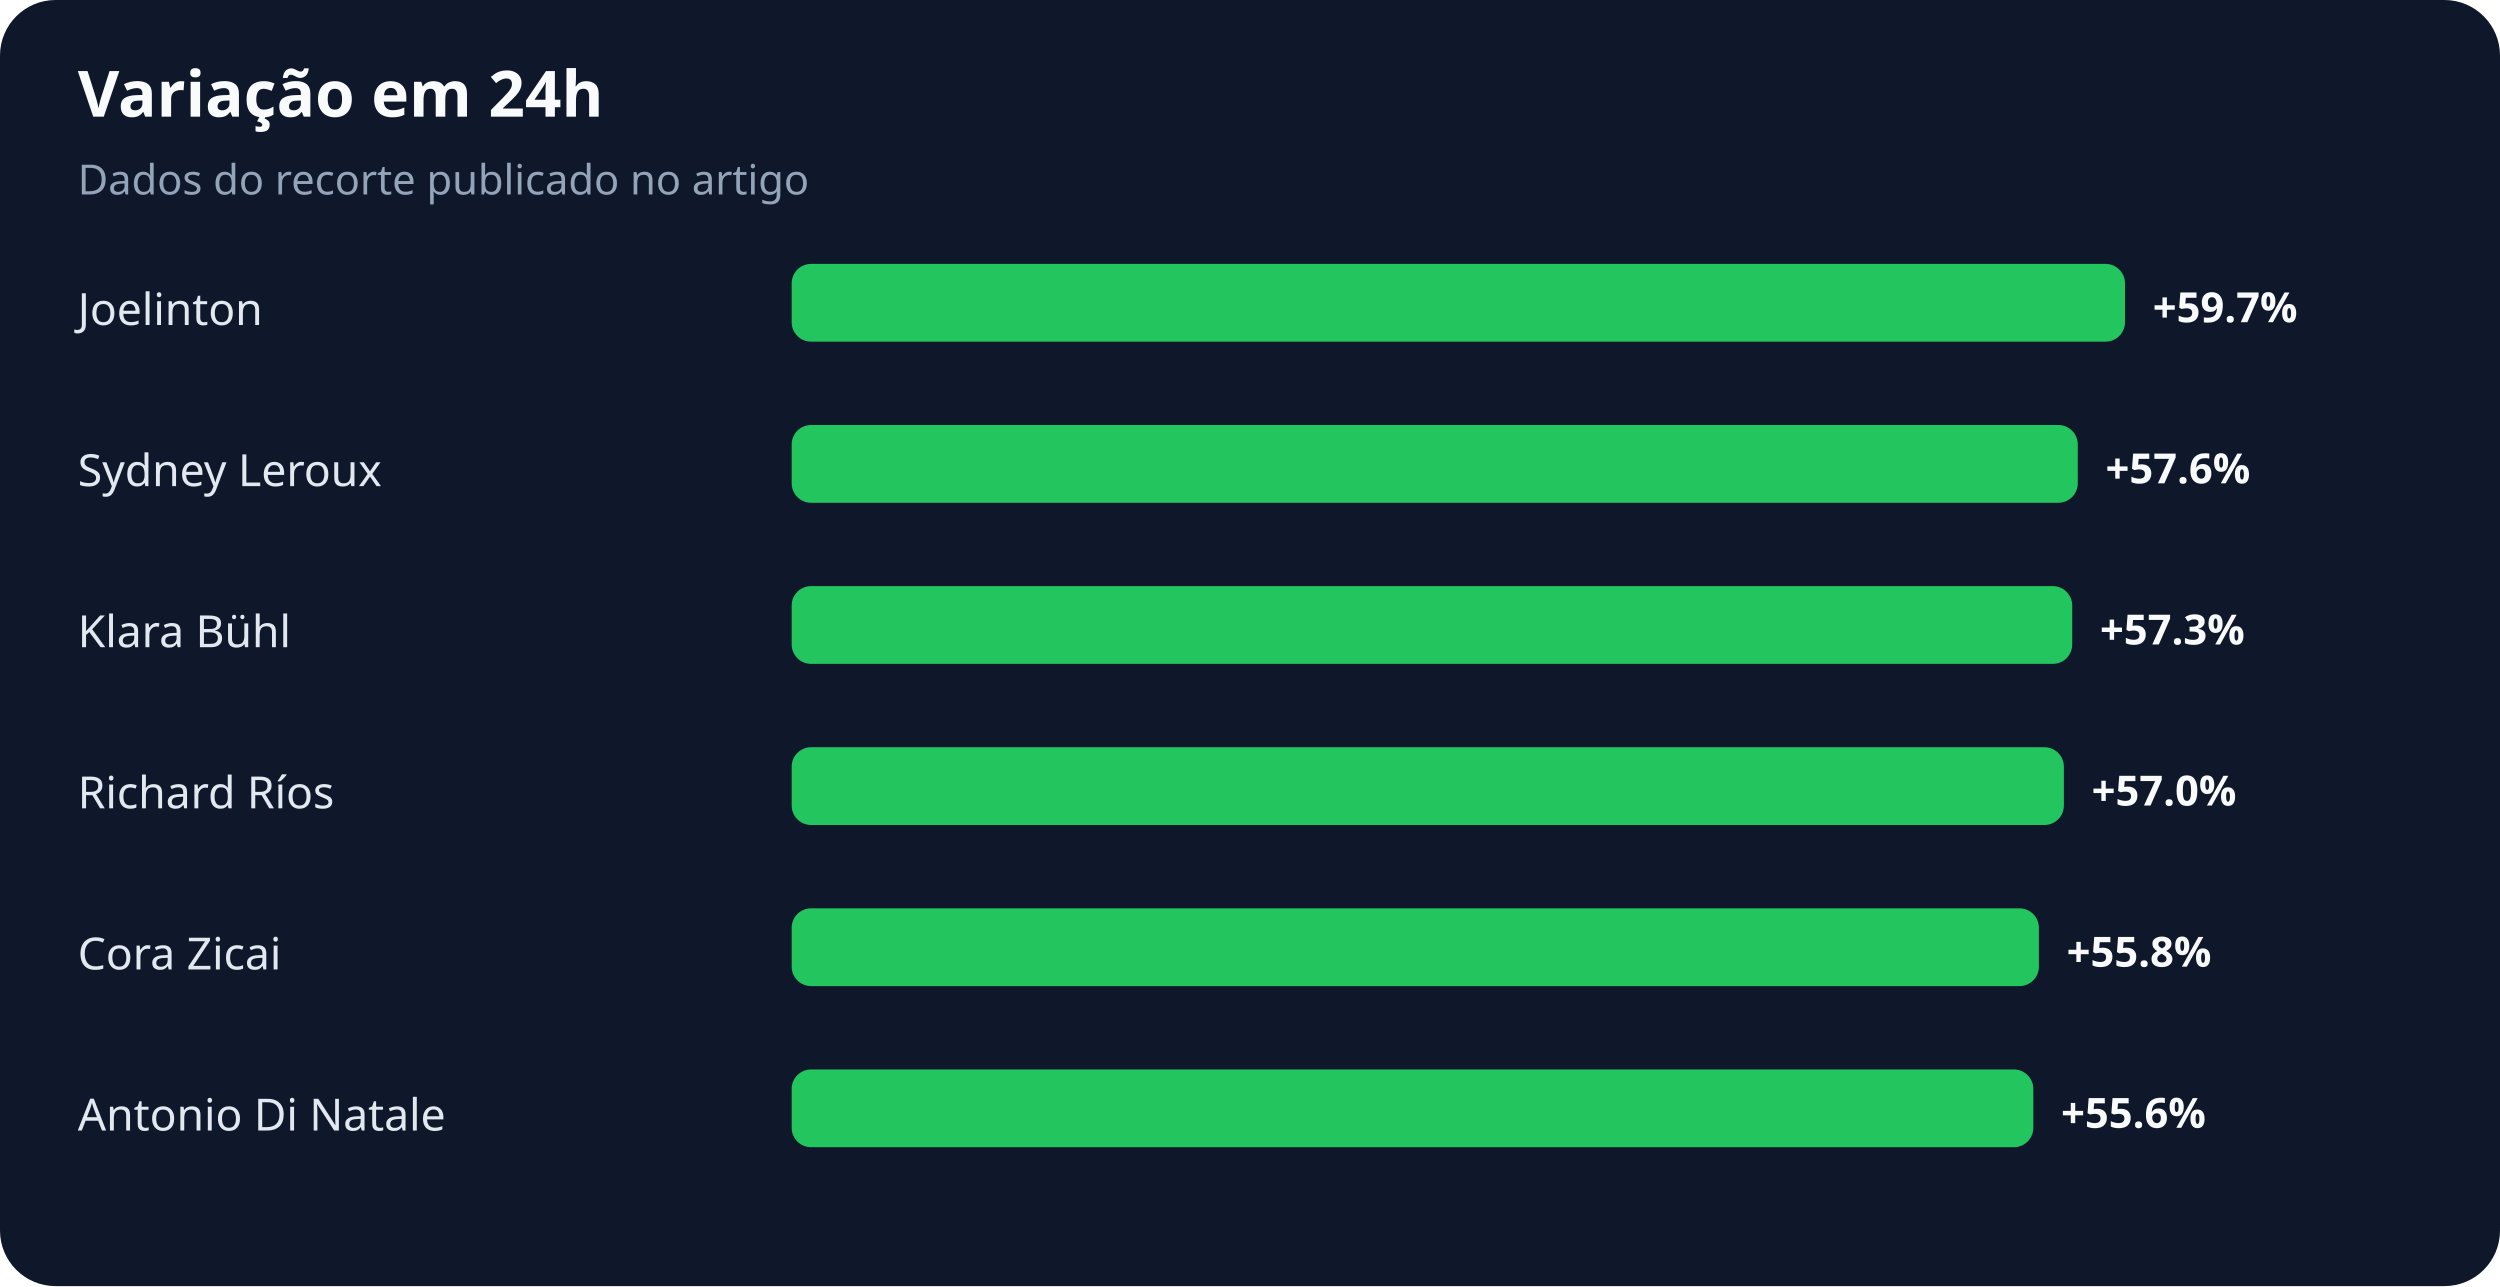
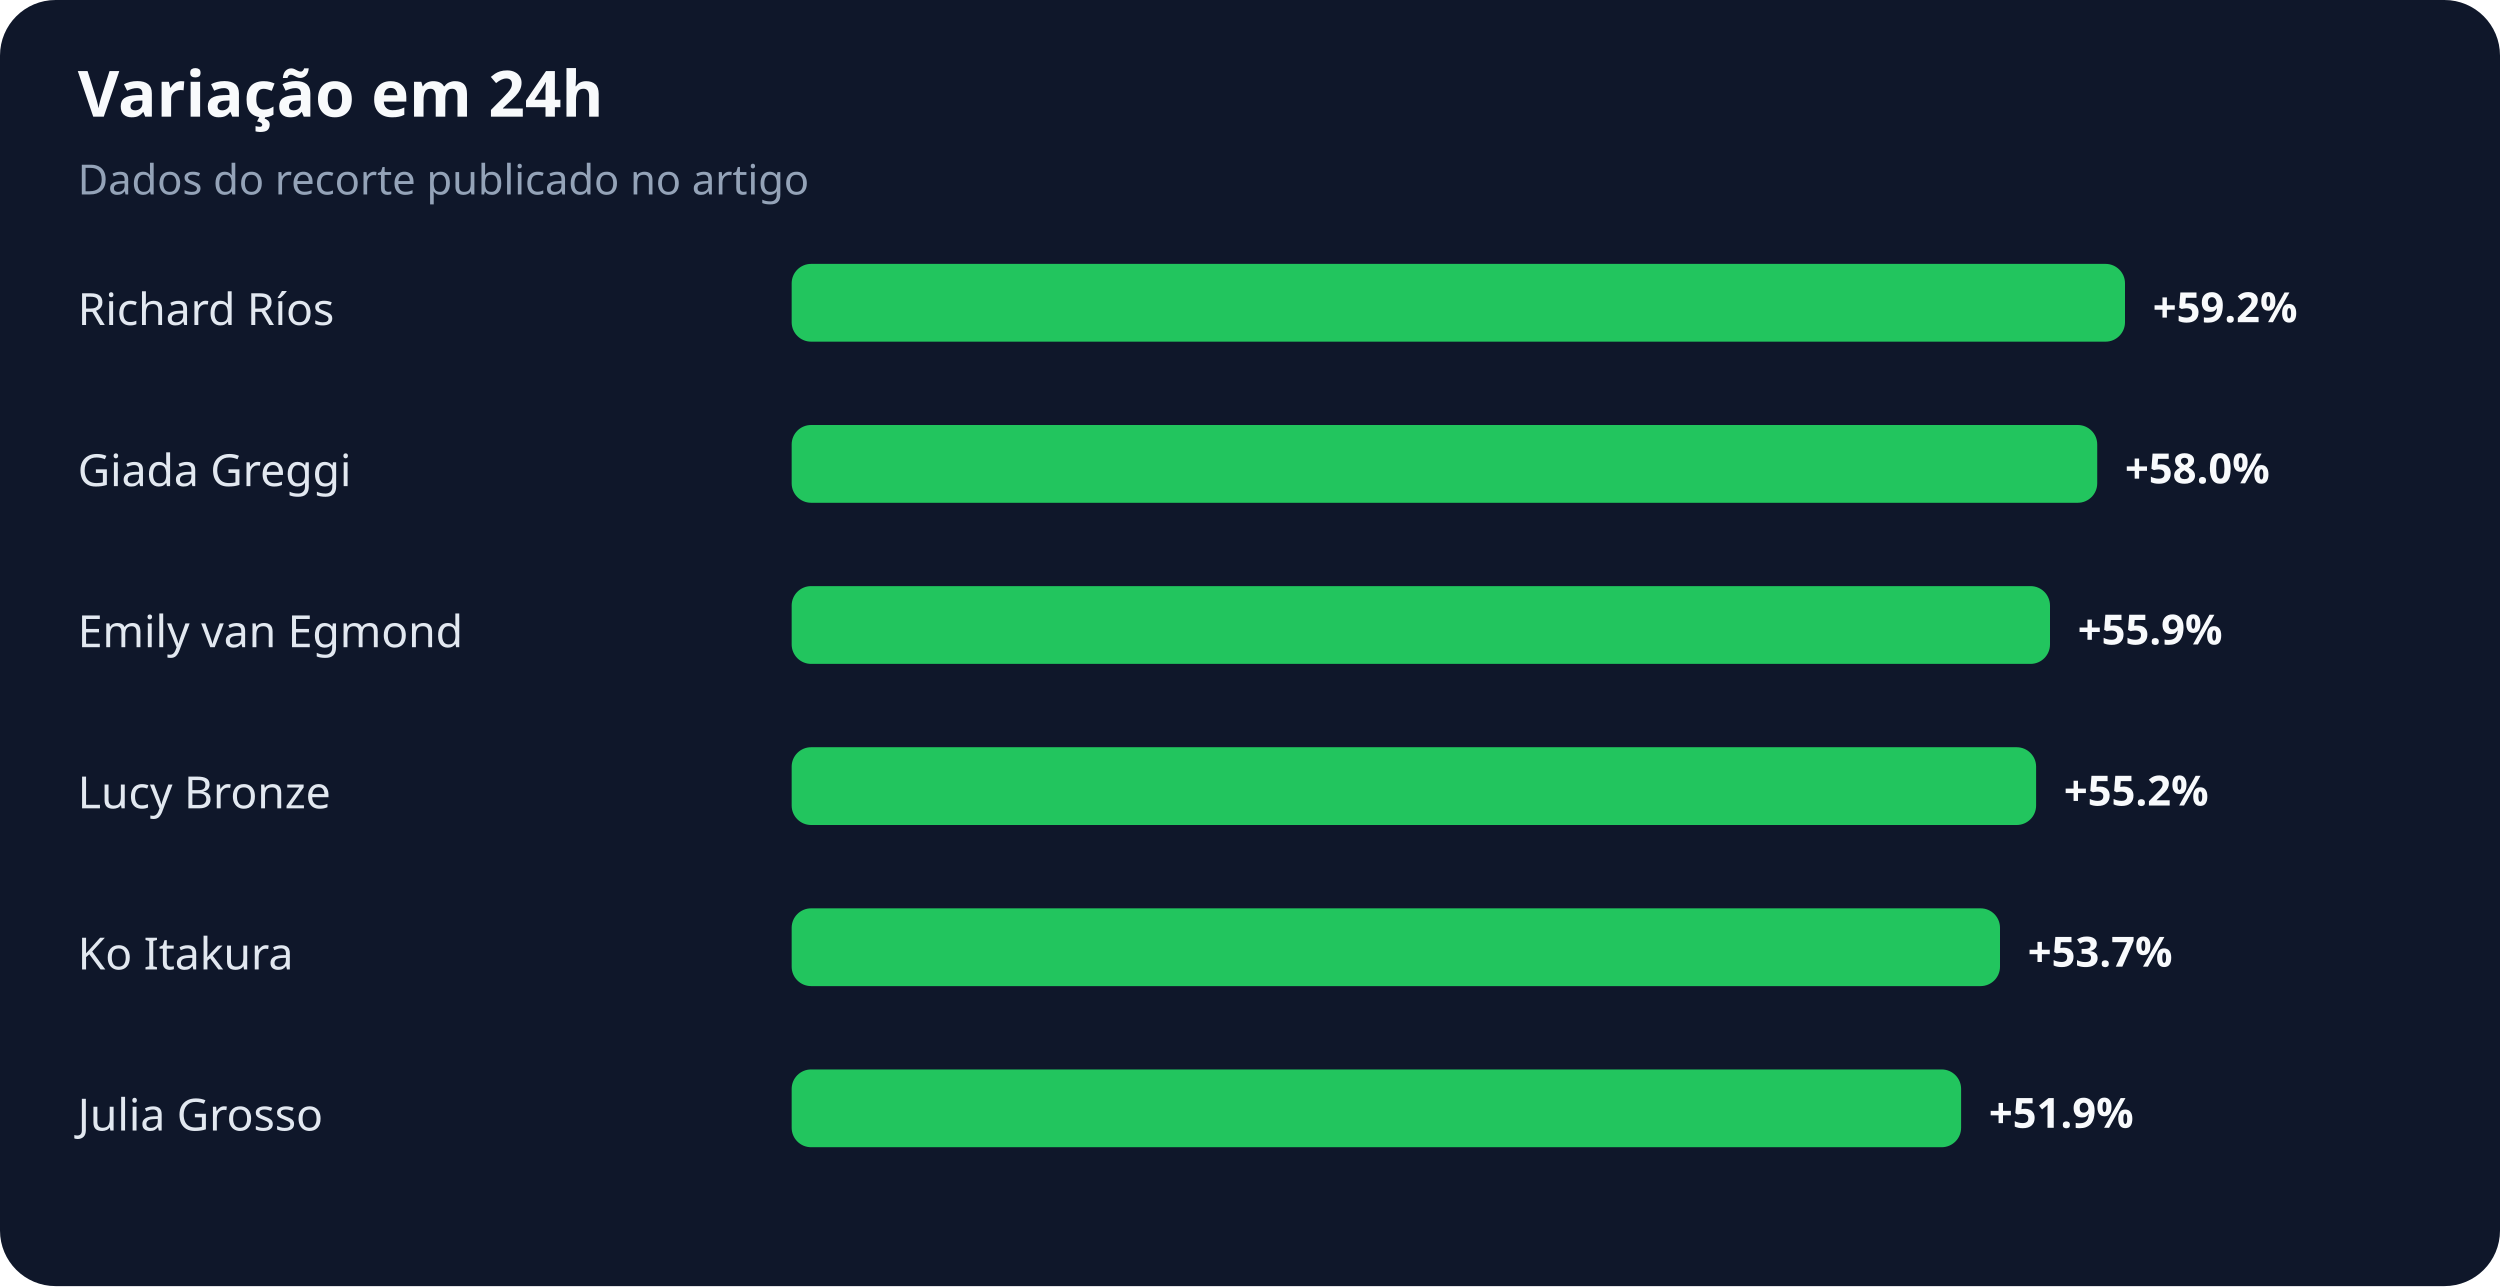
<svg xmlns="http://www.w3.org/2000/svg" width="900" height="463" viewBox="0 0 900 463" role="img" aria-labelledby="title desc">
  <rect width="100%" height="100%" rx="20" fill="#0f172a" />
  <text x="28" y="42" fill="#f8fafc" font-family="system-ui,sans-serif" font-size="23" font-weight="700">Variação em 24h</text>
  <text x="28" y="70" fill="#94a3b8" font-family="system-ui,sans-serif" font-size="15">Dados do recorte publicado no artigo</text>
-   <text x="28" y="117" fill="#e2e8f0" font-family="system-ui,sans-serif" font-size="16">Joelinton</text>
+   <text x="28" y="117" fill="#e2e8f0" font-family="system-ui,sans-serif" font-size="16">Richard Ríos</text>
  <rect x="285" y="95" width="480" height="28" rx="7" fill="#22c55e" />
-   <text x="775" y="116" fill="#f8fafc" font-family="system-ui,sans-serif" font-size="15" font-weight="700">+59.7%</text>
-   <text x="28" y="175" fill="#e2e8f0" font-family="system-ui,sans-serif" font-size="16">Sydney Leroux</text>
-   <rect x="285" y="153" width="463" height="28" rx="7" fill="#22c55e" />
-   <text x="758" y="174" fill="#f8fafc" font-family="system-ui,sans-serif" font-size="15" font-weight="700">+57.6%</text>
-   <text x="28" y="233" fill="#e2e8f0" font-family="system-ui,sans-serif" font-size="16">Klara Bühl</text>
-   <rect x="285" y="211" width="461" height="28" rx="7" fill="#22c55e" />
-   <text x="756" y="232" fill="#f8fafc" font-family="system-ui,sans-serif" font-size="15" font-weight="700">+57.3%</text>
-   <text x="28" y="291" fill="#e2e8f0" font-family="system-ui,sans-serif" font-size="16">Richard Ríos</text>
-   <rect x="285" y="269" width="458" height="28" rx="7" fill="#22c55e" />
-   <text x="753" y="290" fill="#f8fafc" font-family="system-ui,sans-serif" font-size="15" font-weight="700">+57.0%</text>
-   <text x="28" y="349" fill="#e2e8f0" font-family="system-ui,sans-serif" font-size="16">Cora Zicai</text>
-   <rect x="285" y="327" width="449" height="28" rx="7" fill="#22c55e" />
-   <text x="744" y="348" fill="#f8fafc" font-family="system-ui,sans-serif" font-size="15" font-weight="700">+55.8%</text>
-   <text x="28" y="407" fill="#e2e8f0" font-family="system-ui,sans-serif" font-size="16">Antonio Di Natale</text>
-   <rect x="285" y="385" width="447" height="28" rx="7" fill="#22c55e" />
-   <text x="742" y="406" fill="#f8fafc" font-family="system-ui,sans-serif" font-size="15" font-weight="700">+55.6%</text>
+   <text x="775" y="116" fill="#f8fafc" font-family="system-ui,sans-serif" font-size="15" font-weight="700">+59.2%</text>
+   <text x="28" y="175" fill="#e2e8f0" font-family="system-ui,sans-serif" font-size="16">Giada Greggi</text>
+   <rect x="285" y="153" width="470" height="28" rx="7" fill="#22c55e" />
+   <text x="765" y="174" fill="#f8fafc" font-family="system-ui,sans-serif" font-size="15" font-weight="700">+58.0%</text>
+   <text x="28" y="233" fill="#e2e8f0" font-family="system-ui,sans-serif" font-size="16">Emily van Egmond</text>
+   <rect x="285" y="211" width="453" height="28" rx="7" fill="#22c55e" />
+   <text x="748" y="232" fill="#f8fafc" font-family="system-ui,sans-serif" font-size="15" font-weight="700">+55.9%</text>
+   <text x="28" y="291" fill="#e2e8f0" font-family="system-ui,sans-serif" font-size="16">Lucy Bronze</text>
+   <rect x="285" y="269" width="448" height="28" rx="7" fill="#22c55e" />
+   <text x="743" y="290" fill="#f8fafc" font-family="system-ui,sans-serif" font-size="15" font-weight="700">+55.2%</text>
+   <text x="28" y="349" fill="#e2e8f0" font-family="system-ui,sans-serif" font-size="16">Ko Itakura</text>
+   <rect x="285" y="327" width="435" height="28" rx="7" fill="#22c55e" />
+   <text x="730" y="348" fill="#f8fafc" font-family="system-ui,sans-serif" font-size="15" font-weight="700">+53.7%</text>
+   <text x="28" y="407" fill="#e2e8f0" font-family="system-ui,sans-serif" font-size="16">Julia Grosso</text>
+   <rect x="285" y="385" width="421" height="28" rx="7" fill="#22c55e" />
+   <text x="716" y="406" fill="#f8fafc" font-family="system-ui,sans-serif" font-size="15" font-weight="700">+51.9%</text>
</svg>
